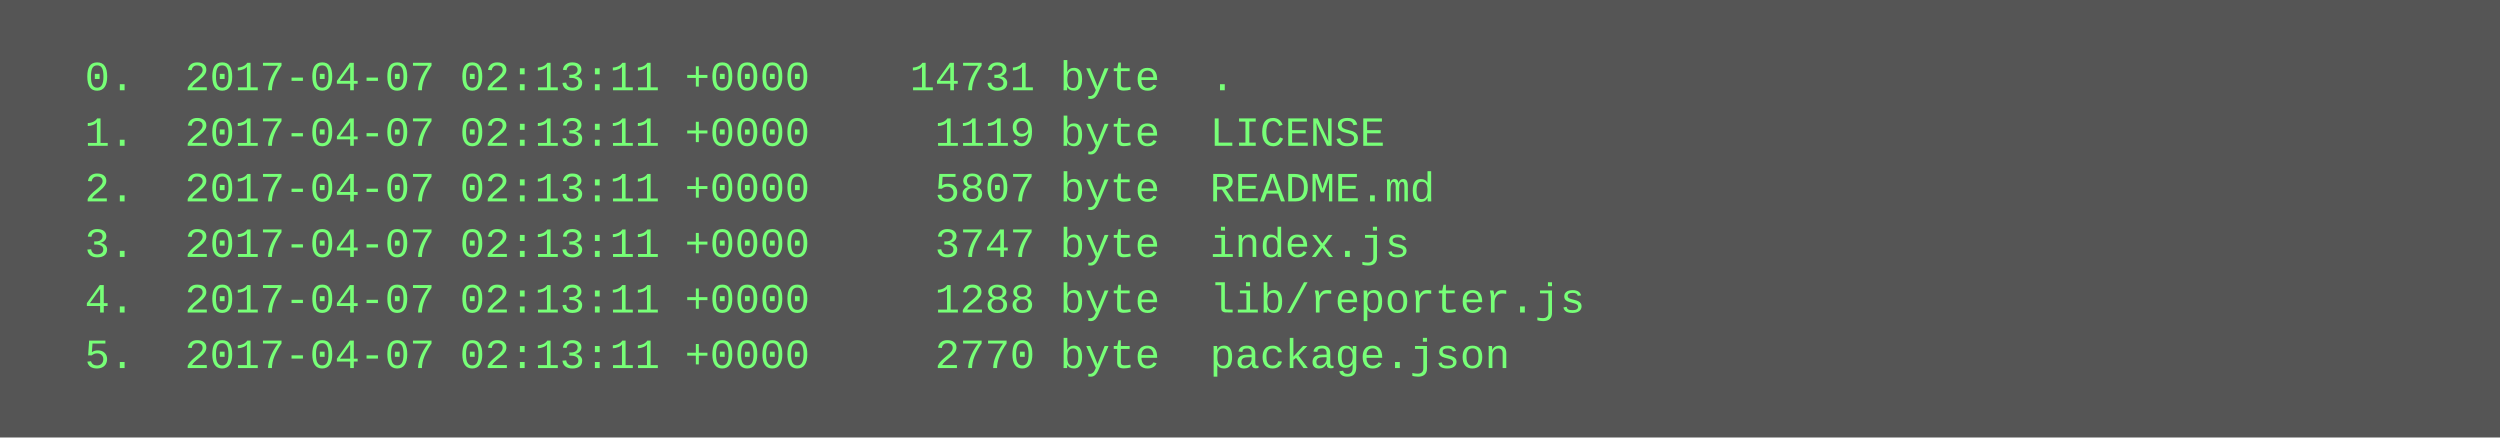
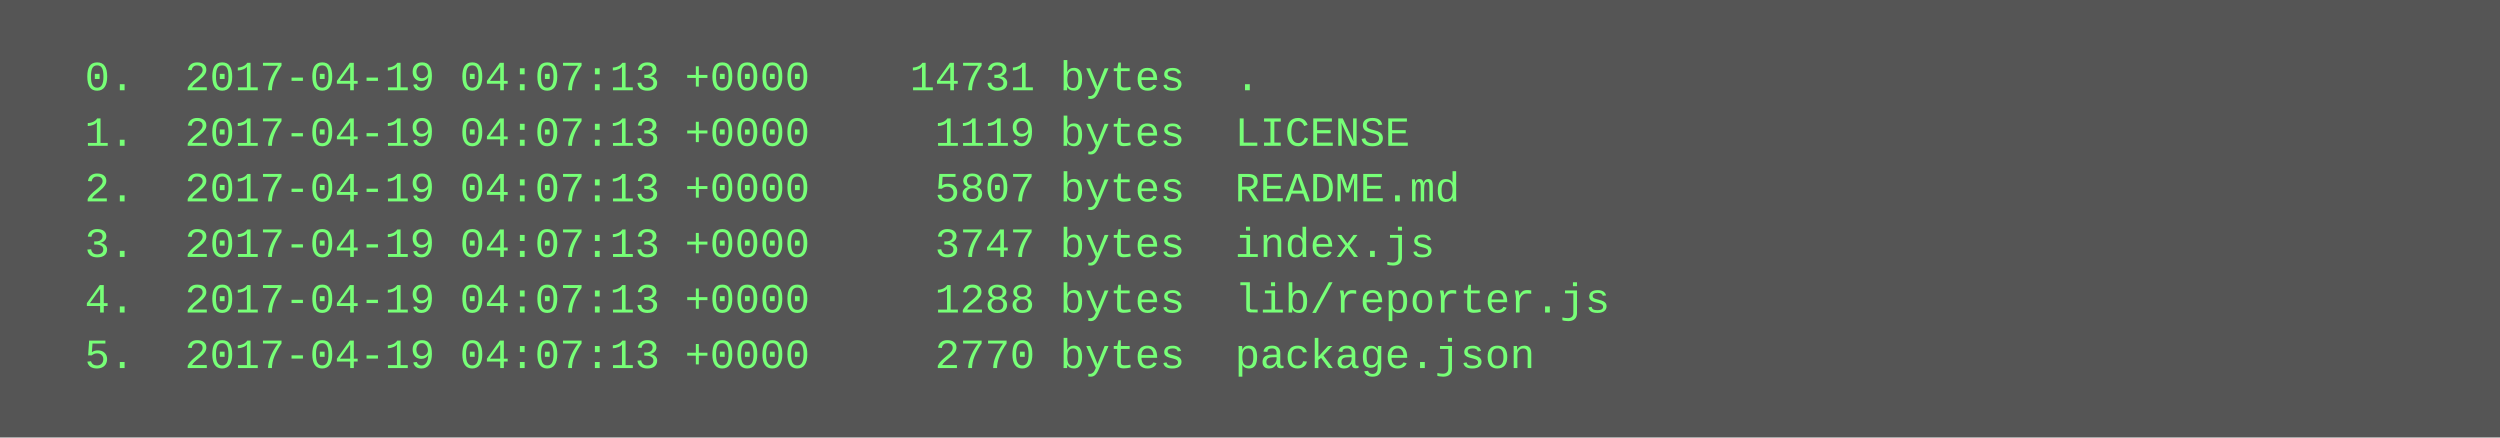
<svg xmlns="http://www.w3.org/2000/svg" height="126" width="720">
  <rect height="126" fill="#555" width="720" />
  <text fill="#7f7" font-family="Courier New" font-size="12" xml:space="preserve">
-     <tspan x="10" y="26">  0.  2017-04-07 02:13:11 +0000    14731 byte  .</tspan>
-     <tspan x="10" y="42">  1.  2017-04-07 02:13:11 +0000     1119 byte  LICENSE</tspan>
-     <tspan x="10" y="58">  2.  2017-04-07 02:13:11 +0000     5807 byte  README.md</tspan>
-     <tspan x="10" y="74">  3.  2017-04-07 02:13:11 +0000     3747 byte  index.js</tspan>
-     <tspan x="10" y="90">  4.  2017-04-07 02:13:11 +0000     1288 byte  lib/reporter.js</tspan>
-     <tspan x="10" y="106">  5.  2017-04-07 02:13:11 +0000     2770 byte  package.json</tspan>
+     <tspan x="10" y="26">  0.  2017-04-19 04:07:13 +0000    14731 bytes  .</tspan>
+     <tspan x="10" y="42">  1.  2017-04-19 04:07:13 +0000     1119 bytes  LICENSE</tspan>
+     <tspan x="10" y="58">  2.  2017-04-19 04:07:13 +0000     5807 bytes  README.md</tspan>
+     <tspan x="10" y="74">  3.  2017-04-19 04:07:13 +0000     3747 bytes  index.js</tspan>
+     <tspan x="10" y="90">  4.  2017-04-19 04:07:13 +0000     1288 bytes  lib/reporter.js</tspan>
+     <tspan x="10" y="106">  5.  2017-04-19 04:07:13 +0000     2770 bytes  package.json</tspan>
  </text>
</svg>
